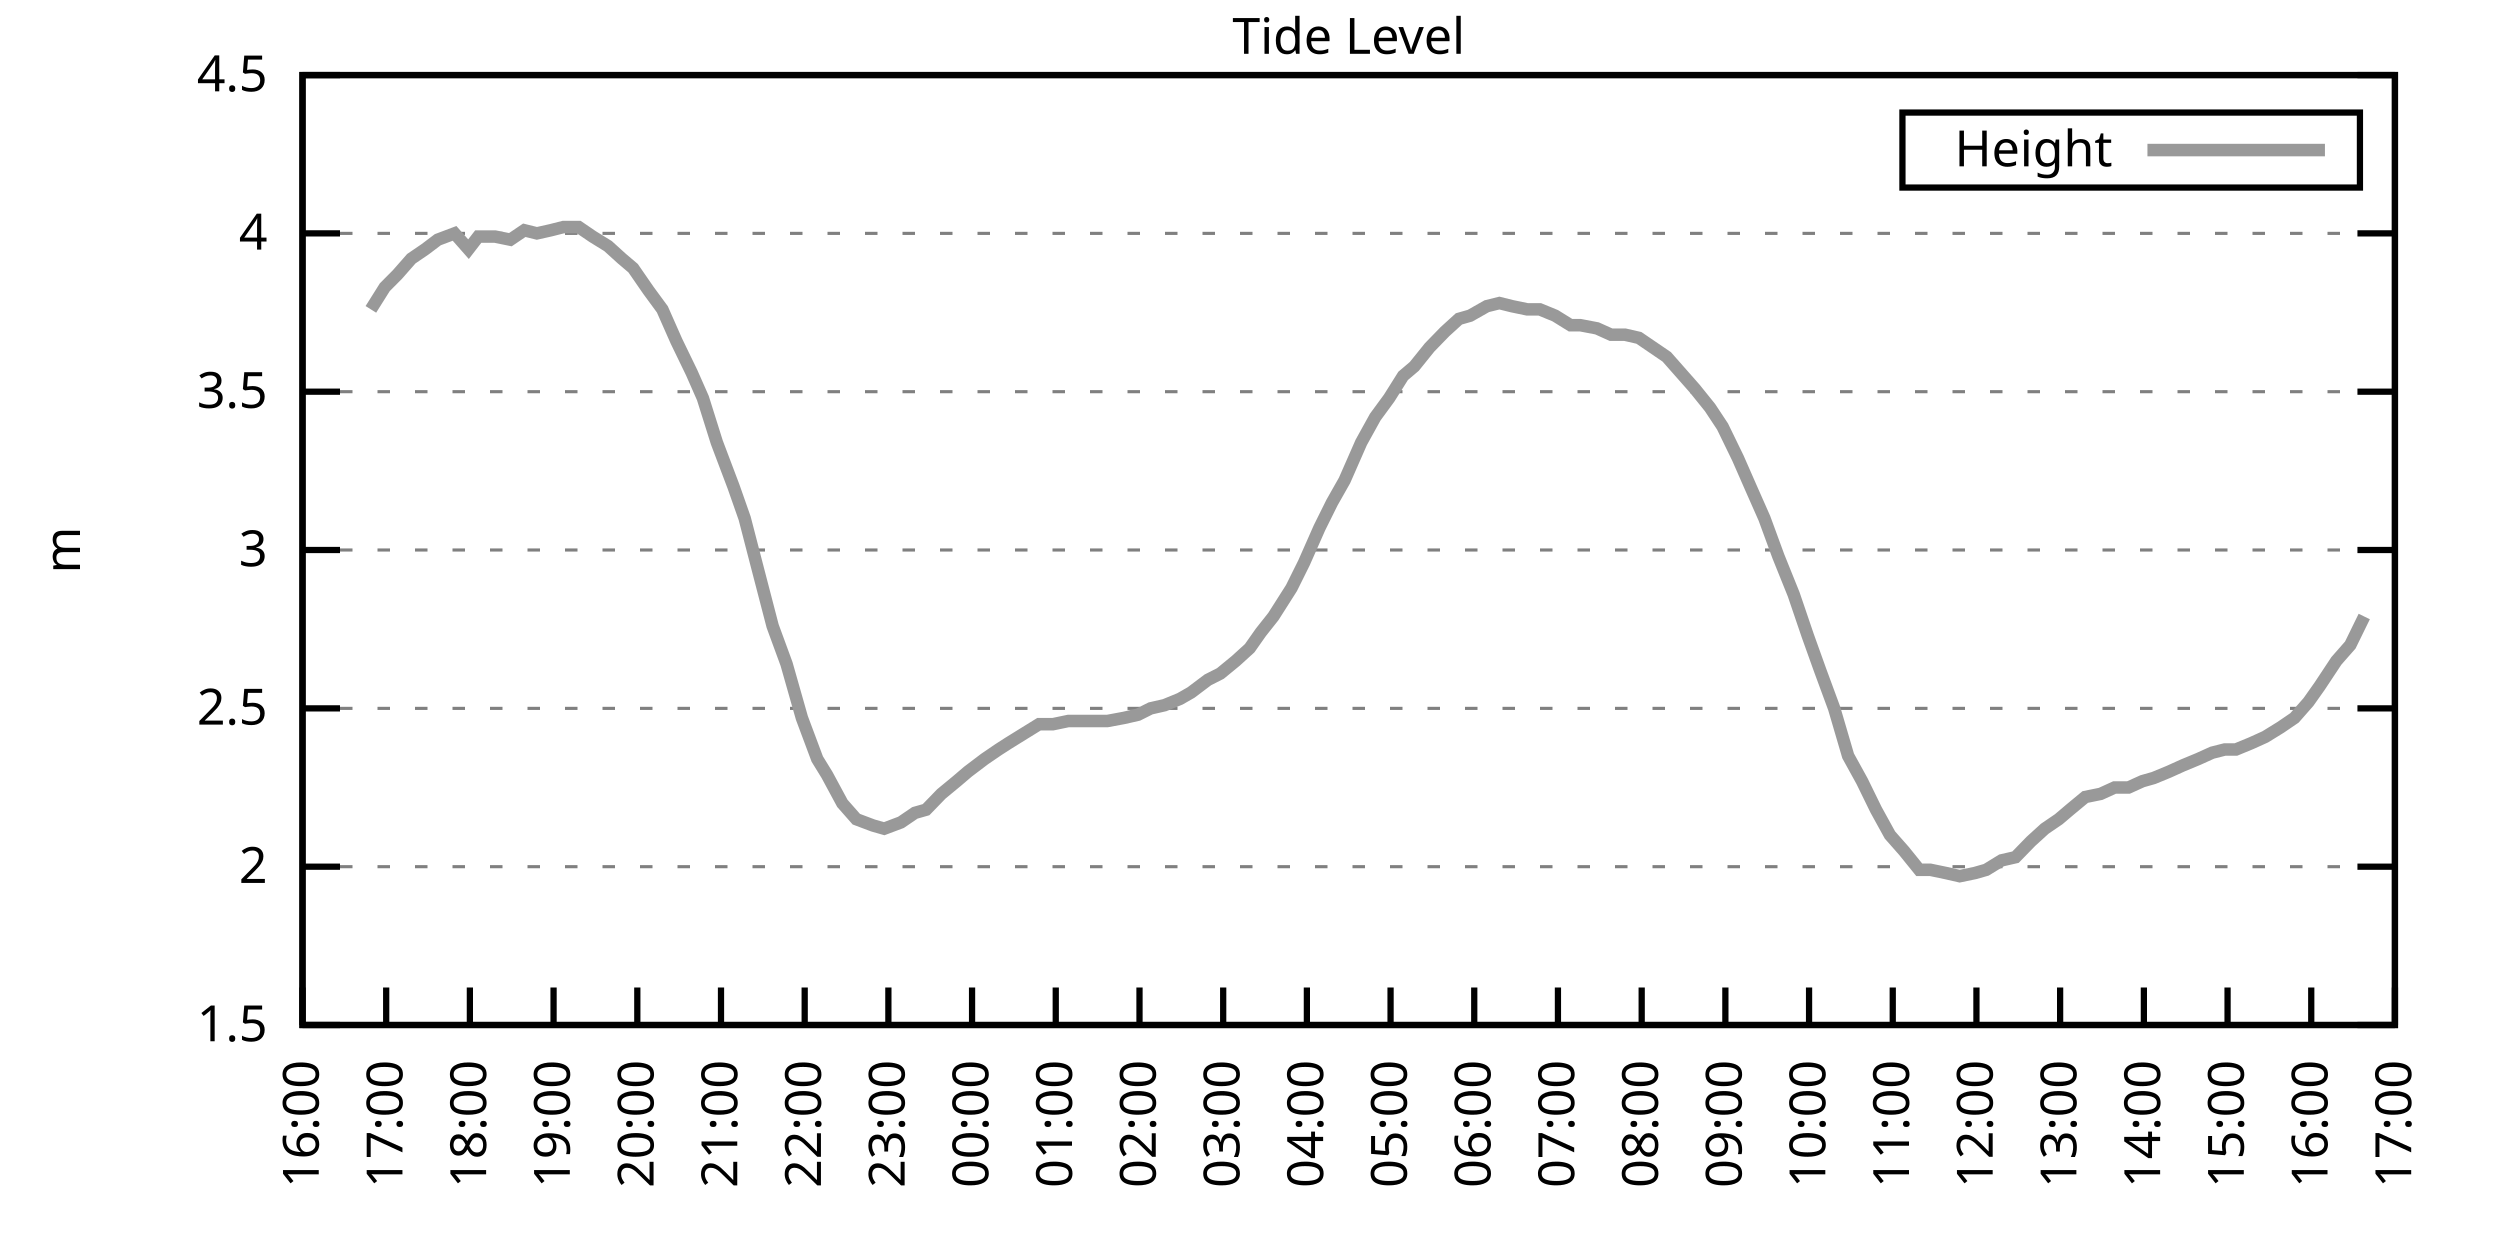
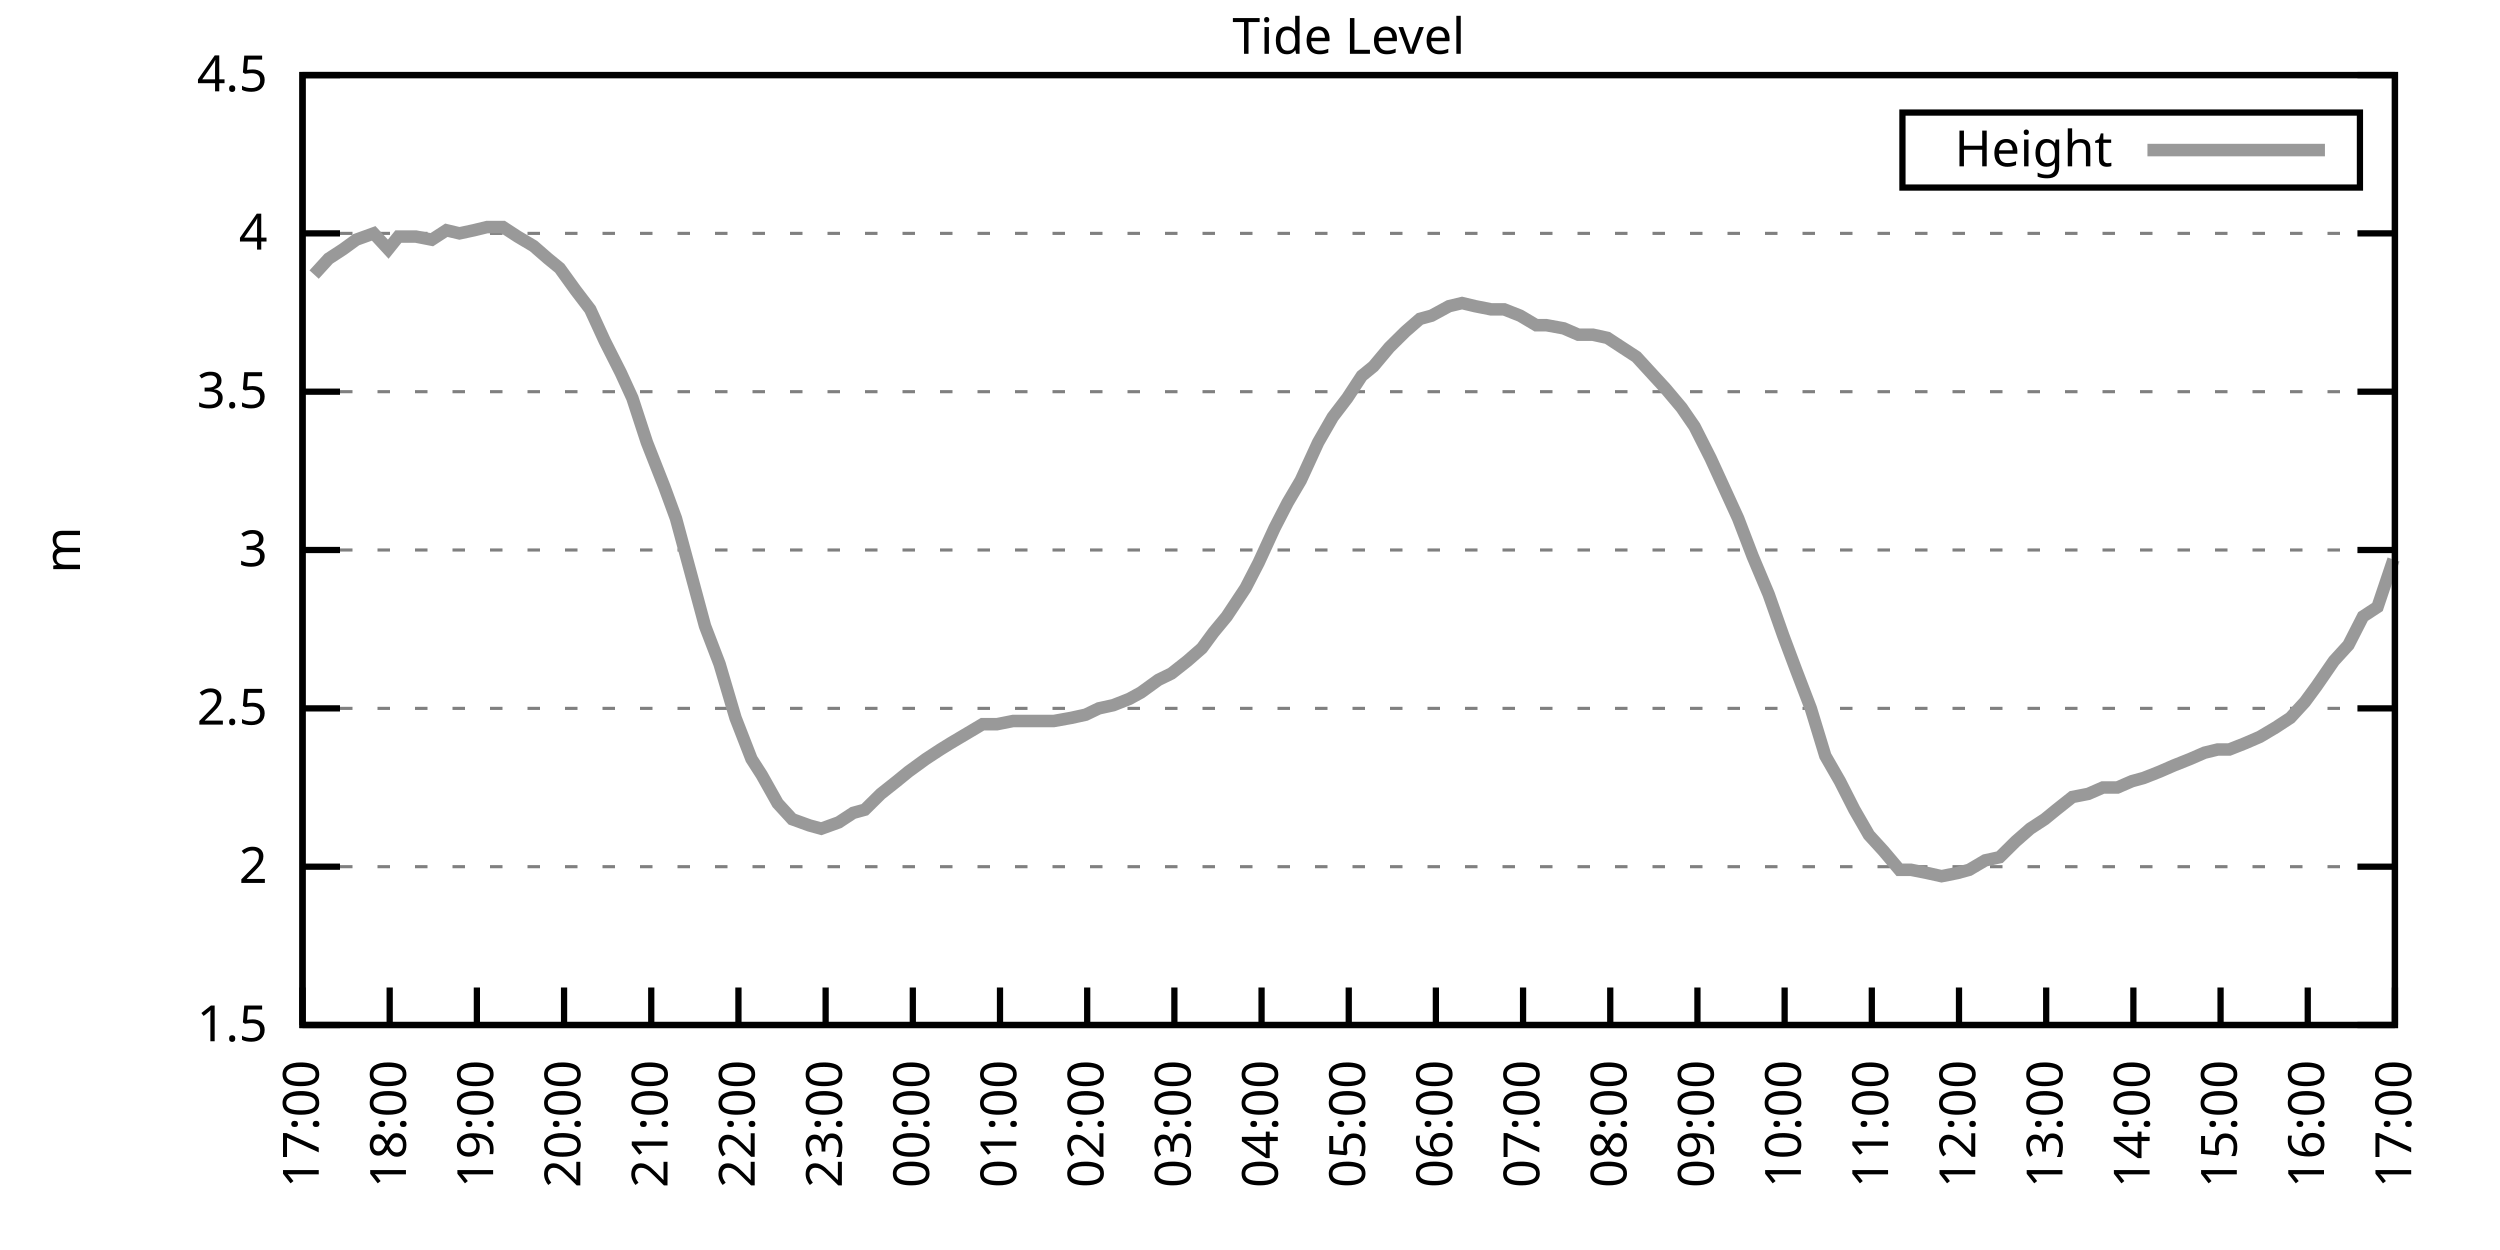
<svg xmlns="http://www.w3.org/2000/svg" xmlns:xlink="http://www.w3.org/1999/xlink" width="400" height="200" viewBox="0 0 400 200">
  <g id="gnuplot_canvas">
    <rect x="0" y="0" width="400" height="200" fill="none" />
    <defs>
      <circle id="gpDot" r="0.5" stroke-width="0.5" stroke="currentColor" />
      <path id="gpPt0" stroke-width="0.333" stroke="currentColor" d="M-1,0 h2 M0,-1 v2" />
      <path id="gpPt1" stroke-width="0.333" stroke="currentColor" d="M-1,-1 L1,1 M1,-1 L-1,1" />
      <path id="gpPt2" stroke-width="0.333" stroke="currentColor" d="M-1,0 L1,0 M0,-1 L0,1 M-1,-1 L1,1 M-1,1 L1,-1" />
      <rect id="gpPt3" stroke-width="0.333" stroke="currentColor" x="-1" y="-1" width="2" height="2" />
      <rect id="gpPt4" stroke-width="0.333" stroke="currentColor" fill="currentColor" x="-1" y="-1" width="2" height="2" />
      <circle id="gpPt5" stroke-width="0.333" stroke="currentColor" cx="0" cy="0" r="1" />
      <use xlink:href="#gpPt5" id="gpPt6" fill="currentColor" stroke="none" />
      <path id="gpPt7" stroke-width="0.333" stroke="currentColor" d="M0,-1.33 L-1.33,0.67 L1.33,0.67 z" />
      <use xlink:href="#gpPt7" id="gpPt8" fill="currentColor" stroke="none" />
      <use xlink:href="#gpPt7" id="gpPt9" stroke="currentColor" transform="rotate(180)" />
      <use xlink:href="#gpPt9" id="gpPt10" fill="currentColor" stroke="none" />
      <use xlink:href="#gpPt3" id="gpPt11" stroke="currentColor" transform="rotate(45)" />
      <use xlink:href="#gpPt11" id="gpPt12" fill="currentColor" stroke="none" />
      <path id="gpPt13" stroke-width="0.333" stroke="currentColor" d="M0,1.330 L1.265,0.411 L0.782,-1.067 L-0.782,-1.076 L-1.265,0.411 z" />
      <use xlink:href="#gpPt13" id="gpPt14" fill="currentColor" stroke="none" />
      <filter id="textbox" filterUnits="objectBoundingBox" x="0" y="0" height="1" width="1">
        <feFlood flood-color="white" flood-opacity="1" result="bgnd" />
        <feComposite in="SourceGraphic" in2="bgnd" operator="atop" />
      </filter>
      <filter id="greybox" filterUnits="objectBoundingBox" x="0" y="0" height="1" width="1">
        <feFlood flood-color="lightgrey" flood-opacity="1" result="grey" />
        <feComposite in="SourceGraphic" in2="grey" operator="atop" />
      </filter>
    </defs>
    <g fill="none" color="white" stroke="currentColor" stroke-width="1.00" stroke-linecap="butt" stroke-linejoin="miter">
</g>
    <g fill="none" color="black" stroke="currentColor" stroke-width="1.00" stroke-linecap="butt" stroke-linejoin="miter">
      <g stroke="none" shape-rendering="crispEdges">
        <polygon fill="rgb(255, 255, 255)" points="48.40,164.00 383.18,164.00 383.18,12.02 48.40,12.02 " />
      </g>
    </g>
    <g fill="none" color="black" stroke="currentColor" stroke-width="1.00" stroke-linecap="butt" stroke-linejoin="miter">
</g>
    <g fill="none" color="black" stroke="black" stroke-width="0.50" stroke-linecap="butt" stroke-linejoin="miter">
</g>
    <g fill="none" color="gray" stroke="currentColor" stroke-width="0.50" stroke-linecap="butt" stroke-linejoin="miter">
      <path stroke="gray" stroke-dasharray="2,4" class="gridline" d="M48.40,164.00 L383.19,164.00  " />
    </g>
    <g fill="none" color="gray" stroke="gray" stroke-width="1.00" stroke-linecap="butt" stroke-linejoin="miter">
</g>
    <g fill="none" color="black" stroke="currentColor" stroke-width="1.00" stroke-linecap="butt" stroke-linejoin="miter">
      <path stroke="black" d="M48.40,164.00 L54.40,164.00 M383.19,164.00 L377.19,164.00  " />
      <g transform="translate(42.80,166.60)" stroke="none" fill="black" font-family="Sans" font-size="8.00" text-anchor="end">
        <text>
          <tspan font-family="Sans"> 1.5</tspan>
        </text>
      </g>
    </g>
    <g fill="none" color="black" stroke="currentColor" stroke-width="1.00" stroke-linecap="butt" stroke-linejoin="miter">
</g>
    <g fill="none" color="black" stroke="black" stroke-width="0.50" stroke-linecap="butt" stroke-linejoin="miter">
</g>
    <g fill="none" color="gray" stroke="currentColor" stroke-width="0.50" stroke-linecap="butt" stroke-linejoin="miter">
      <path stroke="gray" stroke-dasharray="2,4" class="gridline" d="M48.40,138.67 L383.19,138.67  " />
    </g>
    <g fill="none" color="gray" stroke="gray" stroke-width="1.00" stroke-linecap="butt" stroke-linejoin="miter">
</g>
    <g fill="none" color="black" stroke="currentColor" stroke-width="1.00" stroke-linecap="butt" stroke-linejoin="miter">
      <path stroke="black" d="M48.40,138.67 L54.40,138.67 M383.19,138.67 L377.19,138.67  " />
      <g transform="translate(42.80,141.27)" stroke="none" fill="black" font-family="Sans" font-size="8.00" text-anchor="end">
        <text>
          <tspan font-family="Sans"> 2</tspan>
        </text>
      </g>
    </g>
    <g fill="none" color="black" stroke="currentColor" stroke-width="1.00" stroke-linecap="butt" stroke-linejoin="miter">
</g>
    <g fill="none" color="black" stroke="black" stroke-width="0.50" stroke-linecap="butt" stroke-linejoin="miter">
</g>
    <g fill="none" color="gray" stroke="currentColor" stroke-width="0.50" stroke-linecap="butt" stroke-linejoin="miter">
      <path stroke="gray" stroke-dasharray="2,4" class="gridline" d="M48.40,113.34 L383.19,113.34  " />
    </g>
    <g fill="none" color="gray" stroke="gray" stroke-width="1.00" stroke-linecap="butt" stroke-linejoin="miter">
</g>
    <g fill="none" color="black" stroke="currentColor" stroke-width="1.00" stroke-linecap="butt" stroke-linejoin="miter">
      <path stroke="black" d="M48.40,113.34 L54.40,113.34 M383.19,113.34 L377.19,113.34  " />
      <g transform="translate(42.80,115.94)" stroke="none" fill="black" font-family="Sans" font-size="8.00" text-anchor="end">
        <text>
          <tspan font-family="Sans"> 2.5</tspan>
        </text>
      </g>
    </g>
    <g fill="none" color="black" stroke="currentColor" stroke-width="1.00" stroke-linecap="butt" stroke-linejoin="miter">
</g>
    <g fill="none" color="black" stroke="black" stroke-width="0.50" stroke-linecap="butt" stroke-linejoin="miter">
</g>
    <g fill="none" color="gray" stroke="currentColor" stroke-width="0.50" stroke-linecap="butt" stroke-linejoin="miter">
      <path stroke="gray" stroke-dasharray="2,4" class="gridline" d="M48.40,88.00 L383.19,88.00  " />
    </g>
    <g fill="none" color="gray" stroke="gray" stroke-width="1.00" stroke-linecap="butt" stroke-linejoin="miter">
</g>
    <g fill="none" color="black" stroke="currentColor" stroke-width="1.00" stroke-linecap="butt" stroke-linejoin="miter">
      <path stroke="black" d="M48.40,88.00 L54.40,88.00 M383.19,88.00 L377.19,88.00  " />
      <g transform="translate(42.80,90.60)" stroke="none" fill="black" font-family="Sans" font-size="8.00" text-anchor="end">
        <text>
          <tspan font-family="Sans"> 3</tspan>
        </text>
      </g>
    </g>
    <g fill="none" color="black" stroke="currentColor" stroke-width="1.00" stroke-linecap="butt" stroke-linejoin="miter">
</g>
    <g fill="none" color="black" stroke="black" stroke-width="0.50" stroke-linecap="butt" stroke-linejoin="miter">
</g>
    <g fill="none" color="gray" stroke="currentColor" stroke-width="0.50" stroke-linecap="butt" stroke-linejoin="miter">
      <path stroke="gray" stroke-dasharray="2,4" class="gridline" d="M48.40,62.67 L383.19,62.67  " />
    </g>
    <g fill="none" color="gray" stroke="gray" stroke-width="1.00" stroke-linecap="butt" stroke-linejoin="miter">
</g>
    <g fill="none" color="black" stroke="currentColor" stroke-width="1.00" stroke-linecap="butt" stroke-linejoin="miter">
      <path stroke="black" d="M48.40,62.67 L54.40,62.67 M383.19,62.67 L377.19,62.67  " />
      <g transform="translate(42.80,65.27)" stroke="none" fill="black" font-family="Sans" font-size="8.00" text-anchor="end">
        <text>
          <tspan font-family="Sans"> 3.5</tspan>
        </text>
      </g>
    </g>
    <g fill="none" color="black" stroke="currentColor" stroke-width="1.00" stroke-linecap="butt" stroke-linejoin="miter">
</g>
    <g fill="none" color="black" stroke="black" stroke-width="0.50" stroke-linecap="butt" stroke-linejoin="miter">
</g>
    <g fill="none" color="gray" stroke="currentColor" stroke-width="0.50" stroke-linecap="butt" stroke-linejoin="miter">
      <path stroke="gray" stroke-dasharray="2,4" class="gridline" d="M48.40,37.34 L383.19,37.34  " />
    </g>
    <g fill="none" color="gray" stroke="gray" stroke-width="1.00" stroke-linecap="butt" stroke-linejoin="miter">
</g>
    <g fill="none" color="black" stroke="currentColor" stroke-width="1.00" stroke-linecap="butt" stroke-linejoin="miter">
      <path stroke="black" d="M48.40,37.34 L54.40,37.34 M383.19,37.34 L377.19,37.34  " />
      <g transform="translate(42.80,39.94)" stroke="none" fill="black" font-family="Sans" font-size="8.00" text-anchor="end">
        <text>
          <tspan font-family="Sans"> 4</tspan>
        </text>
      </g>
    </g>
    <g fill="none" color="black" stroke="currentColor" stroke-width="1.00" stroke-linecap="butt" stroke-linejoin="miter">
</g>
    <g fill="none" color="black" stroke="black" stroke-width="0.50" stroke-linecap="butt" stroke-linejoin="miter">
</g>
    <g fill="none" color="gray" stroke="currentColor" stroke-width="0.50" stroke-linecap="butt" stroke-linejoin="miter">
      <path stroke="gray" stroke-dasharray="2,4" class="gridline" d="M48.40,12.01 L383.19,12.01  " />
    </g>
    <g fill="none" color="gray" stroke="gray" stroke-width="1.00" stroke-linecap="butt" stroke-linejoin="miter">
</g>
    <g fill="none" color="black" stroke="currentColor" stroke-width="1.00" stroke-linecap="butt" stroke-linejoin="miter">
      <path stroke="black" d="M48.40,12.01 L54.40,12.01 M383.19,12.01 L377.19,12.01  " />
      <g transform="translate(42.80,14.61)" stroke="none" fill="black" font-family="Sans" font-size="8.00" text-anchor="end">
        <text>
          <tspan font-family="Sans"> 4.5</tspan>
        </text>
      </g>
    </g>
    <g fill="none" color="black" stroke="currentColor" stroke-width="1.00" stroke-linecap="butt" stroke-linejoin="miter">
      <path stroke="black" d="M48.40,164.00 L48.40,158.00  " />
      <g transform="translate(51.00,169.60) rotate(270.00)" stroke="none" fill="black" font-family="Sans" font-size="8.00" text-anchor="end">
        <text>
-           <tspan font-family="Sans">16:00</tspan>
-         </text>
-       </g>
-     </g>
-     <g fill="none" color="black" stroke="currentColor" stroke-width="1.00" stroke-linecap="butt" stroke-linejoin="miter">
-       <path stroke="black" d="M61.79,164.00 L61.79,158.00  " />
-       <g transform="translate(64.39,169.60) rotate(270.00)" stroke="none" fill="black" font-family="Sans" font-size="8.00" text-anchor="end">
-         <text>
          <tspan font-family="Sans">17:00</tspan>
        </text>
      </g>
    </g>
    <g fill="none" color="black" stroke="currentColor" stroke-width="1.00" stroke-linecap="butt" stroke-linejoin="miter">
-       <path stroke="black" d="M75.18,164.00 L75.18,158.00  " />
-       <g transform="translate(77.78,169.60) rotate(270.00)" stroke="none" fill="black" font-family="Sans" font-size="8.00" text-anchor="end">
+       <path stroke="black" d="M62.35,164.00 L62.35,158.00  " />
+       <g transform="translate(64.95,169.60) rotate(270.00)" stroke="none" fill="black" font-family="Sans" font-size="8.00" text-anchor="end">
        <text>
          <tspan font-family="Sans">18:00</tspan>
        </text>
      </g>
    </g>
    <g fill="none" color="black" stroke="currentColor" stroke-width="1.00" stroke-linecap="butt" stroke-linejoin="miter">
-       <path stroke="black" d="M88.57,164.00 L88.57,158.00  " />
-       <g transform="translate(91.17,169.60) rotate(270.00)" stroke="none" fill="black" font-family="Sans" font-size="8.00" text-anchor="end">
+       <path stroke="black" d="M76.30,164.00 L76.30,158.00  " />
+       <g transform="translate(78.90,169.60) rotate(270.00)" stroke="none" fill="black" font-family="Sans" font-size="8.00" text-anchor="end">
        <text>
          <tspan font-family="Sans">19:00</tspan>
        </text>
      </g>
    </g>
    <g fill="none" color="black" stroke="currentColor" stroke-width="1.00" stroke-linecap="butt" stroke-linejoin="miter">
-       <path stroke="black" d="M101.97,164.00 L101.97,158.00  " />
-       <g transform="translate(104.57,169.60) rotate(270.00)" stroke="none" fill="black" font-family="Sans" font-size="8.00" text-anchor="end">
+       <path stroke="black" d="M90.25,164.00 L90.25,158.00  " />
+       <g transform="translate(92.85,169.60) rotate(270.00)" stroke="none" fill="black" font-family="Sans" font-size="8.00" text-anchor="end">
        <text>
          <tspan font-family="Sans">20:00</tspan>
        </text>
      </g>
    </g>
    <g fill="none" color="black" stroke="currentColor" stroke-width="1.00" stroke-linecap="butt" stroke-linejoin="miter">
-       <path stroke="black" d="M115.36,164.00 L115.36,158.00  " />
-       <g transform="translate(117.96,169.60) rotate(270.00)" stroke="none" fill="black" font-family="Sans" font-size="8.00" text-anchor="end">
+       <path stroke="black" d="M104.20,164.00 L104.20,158.00  " />
+       <g transform="translate(106.80,169.60) rotate(270.00)" stroke="none" fill="black" font-family="Sans" font-size="8.00" text-anchor="end">
        <text>
          <tspan font-family="Sans">21:00</tspan>
        </text>
      </g>
    </g>
    <g fill="none" color="black" stroke="currentColor" stroke-width="1.00" stroke-linecap="butt" stroke-linejoin="miter">
-       <path stroke="black" d="M128.75,164.00 L128.75,158.00  " />
-       <g transform="translate(131.35,169.60) rotate(270.00)" stroke="none" fill="black" font-family="Sans" font-size="8.00" text-anchor="end">
+       <path stroke="black" d="M118.15,164.00 L118.15,158.00  " />
+       <g transform="translate(120.75,169.60) rotate(270.00)" stroke="none" fill="black" font-family="Sans" font-size="8.00" text-anchor="end">
        <text>
          <tspan font-family="Sans">22:00</tspan>
        </text>
      </g>
    </g>
    <g fill="none" color="black" stroke="currentColor" stroke-width="1.00" stroke-linecap="butt" stroke-linejoin="miter">
-       <path stroke="black" d="M142.14,164.00 L142.14,158.00  " />
-       <g transform="translate(144.74,169.60) rotate(270.00)" stroke="none" fill="black" font-family="Sans" font-size="8.00" text-anchor="end">
+       <path stroke="black" d="M132.10,164.00 L132.10,158.00  " />
+       <g transform="translate(134.70,169.60) rotate(270.00)" stroke="none" fill="black" font-family="Sans" font-size="8.00" text-anchor="end">
        <text>
          <tspan font-family="Sans">23:00</tspan>
        </text>
      </g>
    </g>
    <g fill="none" color="black" stroke="currentColor" stroke-width="1.00" stroke-linecap="butt" stroke-linejoin="miter">
-       <path stroke="black" d="M155.53,164.00 L155.53,158.00  " />
-       <g transform="translate(158.13,169.60) rotate(270.00)" stroke="none" fill="black" font-family="Sans" font-size="8.00" text-anchor="end">
+       <path stroke="black" d="M146.05,164.00 L146.05,158.00  " />
+       <g transform="translate(148.65,169.60) rotate(270.00)" stroke="none" fill="black" font-family="Sans" font-size="8.00" text-anchor="end">
        <text>
          <tspan font-family="Sans">00:00</tspan>
        </text>
      </g>
    </g>
    <g fill="none" color="black" stroke="currentColor" stroke-width="1.00" stroke-linecap="butt" stroke-linejoin="miter">
-       <path stroke="black" d="M168.92,164.00 L168.92,158.00  " />
-       <g transform="translate(171.52,169.60) rotate(270.00)" stroke="none" fill="black" font-family="Sans" font-size="8.00" text-anchor="end">
+       <path stroke="black" d="M160.00,164.00 L160.00,158.00  " />
+       <g transform="translate(162.60,169.60) rotate(270.00)" stroke="none" fill="black" font-family="Sans" font-size="8.00" text-anchor="end">
        <text>
          <tspan font-family="Sans">01:00</tspan>
        </text>
      </g>
    </g>
    <g fill="none" color="black" stroke="currentColor" stroke-width="1.00" stroke-linecap="butt" stroke-linejoin="miter">
-       <path stroke="black" d="M182.32,164.00 L182.32,158.00  " />
-       <g transform="translate(184.92,169.60) rotate(270.00)" stroke="none" fill="black" font-family="Sans" font-size="8.00" text-anchor="end">
+       <path stroke="black" d="M173.95,164.00 L173.95,158.00  " />
+       <g transform="translate(176.55,169.60) rotate(270.00)" stroke="none" fill="black" font-family="Sans" font-size="8.00" text-anchor="end">
        <text>
          <tspan font-family="Sans">02:00</tspan>
        </text>
      </g>
    </g>
    <g fill="none" color="black" stroke="currentColor" stroke-width="1.00" stroke-linecap="butt" stroke-linejoin="miter">
-       <path stroke="black" d="M195.71,164.00 L195.71,158.00  " />
-       <g transform="translate(198.31,169.60) rotate(270.00)" stroke="none" fill="black" font-family="Sans" font-size="8.00" text-anchor="end">
+       <path stroke="black" d="M187.90,164.00 L187.90,158.00  " />
+       <g transform="translate(190.50,169.60) rotate(270.00)" stroke="none" fill="black" font-family="Sans" font-size="8.00" text-anchor="end">
        <text>
          <tspan font-family="Sans">03:00</tspan>
        </text>
      </g>
    </g>
    <g fill="none" color="black" stroke="currentColor" stroke-width="1.00" stroke-linecap="butt" stroke-linejoin="miter">
-       <path stroke="black" d="M209.10,164.00 L209.10,158.00  " />
-       <g transform="translate(211.70,169.60) rotate(270.00)" stroke="none" fill="black" font-family="Sans" font-size="8.00" text-anchor="end">
+       <path stroke="black" d="M201.85,164.00 L201.85,158.00  " />
+       <g transform="translate(204.45,169.60) rotate(270.00)" stroke="none" fill="black" font-family="Sans" font-size="8.00" text-anchor="end">
        <text>
          <tspan font-family="Sans">04:00</tspan>
        </text>
      </g>
    </g>
    <g fill="none" color="black" stroke="currentColor" stroke-width="1.00" stroke-linecap="butt" stroke-linejoin="miter">
-       <path stroke="black" d="M222.49,164.00 L222.49,158.00  " />
-       <g transform="translate(225.09,169.60) rotate(270.00)" stroke="none" fill="black" font-family="Sans" font-size="8.00" text-anchor="end">
+       <path stroke="black" d="M215.80,164.00 L215.80,158.00  " />
+       <g transform="translate(218.40,169.60) rotate(270.00)" stroke="none" fill="black" font-family="Sans" font-size="8.00" text-anchor="end">
        <text>
          <tspan font-family="Sans">05:00</tspan>
        </text>
      </g>
    </g>
    <g fill="none" color="black" stroke="currentColor" stroke-width="1.00" stroke-linecap="butt" stroke-linejoin="miter">
-       <path stroke="black" d="M235.88,164.00 L235.88,158.00  " />
-       <g transform="translate(238.48,169.60) rotate(270.00)" stroke="none" fill="black" font-family="Sans" font-size="8.00" text-anchor="end">
+       <path stroke="black" d="M229.74,164.00 L229.74,158.00  " />
+       <g transform="translate(232.34,169.60) rotate(270.00)" stroke="none" fill="black" font-family="Sans" font-size="8.00" text-anchor="end">
        <text>
          <tspan font-family="Sans">06:00</tspan>
        </text>
      </g>
    </g>
    <g fill="none" color="black" stroke="currentColor" stroke-width="1.00" stroke-linecap="butt" stroke-linejoin="miter">
-       <path stroke="black" d="M249.27,164.00 L249.27,158.00  " />
-       <g transform="translate(251.87,169.60) rotate(270.00)" stroke="none" fill="black" font-family="Sans" font-size="8.00" text-anchor="end">
+       <path stroke="black" d="M243.69,164.00 L243.69,158.00  " />
+       <g transform="translate(246.29,169.60) rotate(270.00)" stroke="none" fill="black" font-family="Sans" font-size="8.00" text-anchor="end">
        <text>
          <tspan font-family="Sans">07:00</tspan>
        </text>
      </g>
    </g>
    <g fill="none" color="black" stroke="currentColor" stroke-width="1.00" stroke-linecap="butt" stroke-linejoin="miter">
-       <path stroke="black" d="M262.67,164.00 L262.67,158.00  " />
-       <g transform="translate(265.27,169.60) rotate(270.00)" stroke="none" fill="black" font-family="Sans" font-size="8.00" text-anchor="end">
+       <path stroke="black" d="M257.64,164.00 L257.64,158.00  " />
+       <g transform="translate(260.24,169.60) rotate(270.00)" stroke="none" fill="black" font-family="Sans" font-size="8.00" text-anchor="end">
        <text>
          <tspan font-family="Sans">08:00</tspan>
        </text>
      </g>
    </g>
    <g fill="none" color="black" stroke="currentColor" stroke-width="1.00" stroke-linecap="butt" stroke-linejoin="miter">
-       <path stroke="black" d="M276.06,164.00 L276.06,158.00  " />
-       <g transform="translate(278.66,169.60) rotate(270.00)" stroke="none" fill="black" font-family="Sans" font-size="8.00" text-anchor="end">
+       <path stroke="black" d="M271.59,164.00 L271.59,158.00  " />
+       <g transform="translate(274.19,169.60) rotate(270.00)" stroke="none" fill="black" font-family="Sans" font-size="8.00" text-anchor="end">
        <text>
          <tspan font-family="Sans">09:00</tspan>
        </text>
      </g>
    </g>
    <g fill="none" color="black" stroke="currentColor" stroke-width="1.00" stroke-linecap="butt" stroke-linejoin="miter">
-       <path stroke="black" d="M289.45,164.00 L289.45,158.00  " />
-       <g transform="translate(292.05,169.60) rotate(270.00)" stroke="none" fill="black" font-family="Sans" font-size="8.00" text-anchor="end">
+       <path stroke="black" d="M285.54,164.00 L285.54,158.00  " />
+       <g transform="translate(288.14,169.60) rotate(270.00)" stroke="none" fill="black" font-family="Sans" font-size="8.00" text-anchor="end">
        <text>
          <tspan font-family="Sans">10:00</tspan>
        </text>
      </g>
    </g>
    <g fill="none" color="black" stroke="currentColor" stroke-width="1.00" stroke-linecap="butt" stroke-linejoin="miter">
-       <path stroke="black" d="M302.84,164.00 L302.84,158.00  " />
-       <g transform="translate(305.44,169.60) rotate(270.00)" stroke="none" fill="black" font-family="Sans" font-size="8.00" text-anchor="end">
+       <path stroke="black" d="M299.49,164.00 L299.49,158.00  " />
+       <g transform="translate(302.09,169.60) rotate(270.00)" stroke="none" fill="black" font-family="Sans" font-size="8.00" text-anchor="end">
        <text>
          <tspan font-family="Sans">11:00</tspan>
        </text>
      </g>
    </g>
    <g fill="none" color="black" stroke="currentColor" stroke-width="1.00" stroke-linecap="butt" stroke-linejoin="miter">
-       <path stroke="black" d="M316.23,164.00 L316.23,158.00  " />
-       <g transform="translate(318.83,169.60) rotate(270.00)" stroke="none" fill="black" font-family="Sans" font-size="8.00" text-anchor="end">
+       <path stroke="black" d="M313.44,164.00 L313.44,158.00  " />
+       <g transform="translate(316.04,169.60) rotate(270.00)" stroke="none" fill="black" font-family="Sans" font-size="8.00" text-anchor="end">
        <text>
          <tspan font-family="Sans">12:00</tspan>
        </text>
      </g>
    </g>
    <g fill="none" color="black" stroke="currentColor" stroke-width="1.00" stroke-linecap="butt" stroke-linejoin="miter">
-       <path stroke="black" d="M329.62,164.00 L329.62,158.00  " />
-       <g transform="translate(332.22,169.60) rotate(270.00)" stroke="none" fill="black" font-family="Sans" font-size="8.00" text-anchor="end">
+       <path stroke="black" d="M327.39,164.00 L327.39,158.00  " />
+       <g transform="translate(329.99,169.60) rotate(270.00)" stroke="none" fill="black" font-family="Sans" font-size="8.00" text-anchor="end">
        <text>
          <tspan font-family="Sans">13:00</tspan>
        </text>
      </g>
    </g>
    <g fill="none" color="black" stroke="currentColor" stroke-width="1.00" stroke-linecap="butt" stroke-linejoin="miter">
-       <path stroke="black" d="M343.02,164.00 L343.02,158.00  " />
-       <g transform="translate(345.62,169.60) rotate(270.00)" stroke="none" fill="black" font-family="Sans" font-size="8.00" text-anchor="end">
+       <path stroke="black" d="M341.34,164.00 L341.34,158.00  " />
+       <g transform="translate(343.94,169.60) rotate(270.00)" stroke="none" fill="black" font-family="Sans" font-size="8.00" text-anchor="end">
        <text>
          <tspan font-family="Sans">14:00</tspan>
        </text>
      </g>
    </g>
    <g fill="none" color="black" stroke="currentColor" stroke-width="1.00" stroke-linecap="butt" stroke-linejoin="miter">
-       <path stroke="black" d="M356.41,164.00 L356.41,158.00  " />
-       <g transform="translate(359.01,169.60) rotate(270.00)" stroke="none" fill="black" font-family="Sans" font-size="8.00" text-anchor="end">
+       <path stroke="black" d="M355.29,164.00 L355.29,158.00  " />
+       <g transform="translate(357.89,169.60) rotate(270.00)" stroke="none" fill="black" font-family="Sans" font-size="8.00" text-anchor="end">
        <text>
          <tspan font-family="Sans">15:00</tspan>
        </text>
      </g>
    </g>
    <g fill="none" color="black" stroke="currentColor" stroke-width="1.00" stroke-linecap="butt" stroke-linejoin="miter">
-       <path stroke="black" d="M369.80,164.00 L369.80,158.00  " />
-       <g transform="translate(372.40,169.60) rotate(270.00)" stroke="none" fill="black" font-family="Sans" font-size="8.00" text-anchor="end">
+       <path stroke="black" d="M369.24,164.00 L369.24,158.00  " />
+       <g transform="translate(371.84,169.60) rotate(270.00)" stroke="none" fill="black" font-family="Sans" font-size="8.00" text-anchor="end">
        <text>
          <tspan font-family="Sans">16:00</tspan>
        </text>
      </g>
    </g>
    <g fill="none" color="black" stroke="currentColor" stroke-width="1.00" stroke-linecap="butt" stroke-linejoin="miter">
      <path stroke="black" d="M383.19,164.00 L383.19,158.00  " />
      <g transform="translate(385.79,169.60) rotate(270.00)" stroke="none" fill="black" font-family="Sans" font-size="8.00" text-anchor="end">
        <text>
          <tspan font-family="Sans">17:00</tspan>
        </text>
      </g>
    </g>
    <g fill="none" color="black" stroke="currentColor" stroke-width="1.00" stroke-linecap="butt" stroke-linejoin="miter">
</g>
    <g fill="none" color="black" stroke="currentColor" stroke-width="1.00" stroke-linecap="butt" stroke-linejoin="miter">
      <path stroke="black" d="M48.40,12.01 L48.40,164.00 L383.19,164.00 L383.19,12.01 L48.40,12.01 Z  " />
    </g>
    <g fill="none" color="black" stroke="currentColor" stroke-width="1.00" stroke-linecap="butt" stroke-linejoin="miter">
</g>
    <g fill="none" color="black" stroke="currentColor" stroke-width="1.00" stroke-linecap="butt" stroke-linejoin="miter">
      <path stroke="black" d="M304.39,30.01 L304.39,18.01 L377.59,18.01 L377.59,30.01 L304.39,30.01 Z  " />
    </g>
    <g id="Tide_level_plot_1">
      <g fill="none" color="white" stroke="black" stroke-width="2.00" stroke-linecap="butt" stroke-linejoin="miter">
</g>
      <g fill="none" color="black" stroke="currentColor" stroke-width="2.00" stroke-linecap="butt" stroke-linejoin="miter">
        <g transform="translate(337.99,26.61)" stroke="none" fill="black" font-family="Sans" font-size="8.00" text-anchor="end">
          <text>
            <tspan font-family="Sans">Height</tspan>
          </text>
        </g>
      </g>
      <g fill="none" color="black" stroke="currentColor" stroke-width="2.00" stroke-linecap="butt" stroke-linejoin="miter">
-         <path stroke="rgb(153, 153, 153)" d="M343.59,24.01 L371.99,24.01 M59.34,49.50 L61.57,45.95 L63.58,43.93 L65.81,41.39 L68.04,39.87 L70.05,38.35   L72.73,37.34 L74.96,39.87 L76.52,37.85 L79.20,37.85 L81.66,38.35 L83.89,36.84 L85.90,37.34 L88.13,36.84   L90.14,36.33 L92.59,36.33 L94.82,37.85 L97.28,39.37 L99.51,41.39 L101.30,42.91 L103.75,46.46 L105.98,49.50   L108.22,54.57 L110.67,59.63 L112.46,63.69 L114.69,70.78 L117.37,77.87 L119.15,82.94 L121.38,91.55 L123.62,100.16   L125.85,106.24 L128.30,114.86 L130.76,121.44 L132.32,123.98 L134.78,128.54 L137.01,131.07 L139.69,132.08 L141.47,132.59   L144.15,131.58 L146.38,130.06 L148.17,129.55 L150.62,127.02 L153.08,124.99 L154.86,123.47 L157.54,121.44 L159.77,119.92   L161.34,118.91 L163.79,117.39 L166.25,115.87 L168.48,115.87 L170.93,115.36 L173.17,115.36 L174.73,115.36 L177.18,115.36   L179.86,114.86 L182.09,114.35 L184.10,113.34 L186.33,112.83 L188.79,111.82 L190.57,110.80 L193.25,108.78 L195.26,107.76   L197.72,105.74 L199.95,103.71 L201.73,101.18 L203.74,98.64 L206.64,94.08 L208.65,90.03 L211.11,84.46 L213.12,80.41   L215.13,76.86 L217.80,70.78 L220.04,66.73 L222.27,63.69 L224.50,60.14 L226.29,58.62 L228.74,55.58 L231.20,53.05   L233.43,51.02 L235.21,50.51 L237.89,48.99 L239.90,48.49 L241.91,48.99 L244.36,49.50 L246.37,49.50 L248.83,50.51   L251.28,52.03 L252.85,52.03 L255.52,52.54 L257.76,53.55 L259.99,53.55 L262.22,54.06 L264.45,55.58 L266.68,57.10   L268.47,59.13 L271.15,62.17 L273.60,65.21 L275.61,68.25 L278.07,73.31 L280.07,77.87 L282.31,82.94 L284.54,89.02   L286.99,95.10 L289.23,101.68 L291.23,107.26 L293.47,113.34 L295.70,120.94 L297.93,124.99 L300.16,129.55 L302.39,133.60   L304.63,136.14 L307.08,139.17 L308.87,139.17 L311.32,139.68 L313.55,140.19 L316.01,139.68 L317.79,139.17 L320.25,137.66   L322.48,137.15 L324.94,134.62 L327.17,132.59 L329.40,131.07 L331.19,129.55 L333.64,127.52 L336.10,127.02 L338.33,126.00   L340.56,126.00 L342.79,124.99 L344.58,124.48 L347.03,123.47 L349.26,122.46 L351.72,121.44 L353.95,120.43 L355.96,119.92   L357.75,119.92 L360.20,118.91 L362.43,117.90 L364.89,116.38 L367.12,114.86 L369.35,112.32 L371.14,109.79 L373.82,105.74   L376.05,103.20 L378.28,98.64  " />
+         <path stroke="rgb(153, 153, 153)" d="M343.59,24.01 L371.99,24.01 M50.26,43.93 L52.58,41.39 L54.91,39.87 L57.00,38.35 L59.79,37.34 L62.12,39.87   L63.74,37.85 L66.53,37.85 L69.09,38.35 L71.42,36.84 L73.51,37.34 L75.83,36.84 L77.93,36.33 L80.48,36.33   L82.81,37.85 L85.37,39.37 L87.69,41.39 L89.55,42.91 L92.11,46.46 L94.43,49.50 L96.76,54.57 L99.32,59.63   L101.18,63.69 L103.50,70.78 L106.29,77.87 L108.15,82.94 L110.48,91.55 L112.80,100.16 L115.13,106.24 L117.68,114.86   L120.24,121.44 L121.87,123.98 L124.43,128.54 L126.75,131.07 L129.54,132.08 L131.40,132.59 L134.19,131.58 L136.51,130.06   L138.37,129.55 L140.93,127.02 L143.49,124.99 L145.35,123.47 L148.14,121.44 L150.46,119.92 L152.09,118.91 L154.65,117.39   L157.21,115.87 L159.53,115.87 L162.09,115.36 L164.41,115.36 L166.04,115.36 L168.60,115.36 L171.39,114.86 L173.71,114.35   L175.81,113.34 L178.13,112.83 L180.69,111.82 L182.55,110.80 L185.34,108.78 L187.43,107.76 L189.99,105.74 L192.31,103.71   L194.17,101.18 L196.27,98.64 L199.29,94.08 L201.38,90.03 L203.94,84.46 L206.03,80.41 L208.12,76.86 L210.91,70.78   L213.24,66.73 L215.56,63.69 L217.89,60.14 L219.75,58.62 L222.30,55.58 L224.86,53.05 L227.19,51.02 L229.05,50.51   L231.84,48.99 L233.93,48.49 L236.02,48.99 L238.58,49.50 L240.67,49.50 L243.23,50.51 L245.79,52.03 L247.41,52.03   L250.20,52.54 L252.53,53.55 L254.85,53.55 L257.18,54.06 L259.50,55.58 L261.83,57.10 L263.69,59.13 L266.48,62.17   L269.04,65.21 L271.13,68.25 L273.69,73.31 L275.78,77.87 L278.10,82.94 L280.43,89.02 L282.99,95.10 L285.31,101.68   L287.40,107.26 L289.73,113.34 L292.05,120.94 L294.38,124.99 L296.70,129.55 L299.03,133.60 L301.35,136.14 L303.91,139.17   L305.77,139.17 L308.33,139.68 L310.65,140.19 L313.21,139.68 L315.07,139.17 L317.63,137.66 L319.95,137.15 L322.51,134.62   L324.83,132.59 L327.16,131.07 L329.02,129.55 L331.58,127.52 L334.13,127.02 L336.46,126.00 L338.78,126.00 L341.11,124.99   L342.97,124.48 L345.53,123.47 L347.85,122.46 L350.41,121.44 L352.73,120.43 L354.83,119.92 L356.69,119.92 L359.24,118.91   L361.57,117.90 L364.13,116.38 L366.45,114.86 L368.78,112.32 L370.64,109.79 L373.43,105.74 L375.75,103.20 L378.08,98.64   L380.40,97.12 L382.96,89.52  " />
      </g>
    </g>
    <g fill="none" color="black" stroke="currentColor" stroke-width="2.00" stroke-linecap="butt" stroke-linejoin="miter">
</g>
    <g fill="none" color="black" stroke="black" stroke-width="1.00" stroke-linecap="butt" stroke-linejoin="miter">
</g>
    <g fill="none" color="black" stroke="currentColor" stroke-width="1.00" stroke-linecap="butt" stroke-linejoin="miter">
      <path stroke="black" d="M48.40,12.01 L48.40,164.00 L383.19,164.00 L383.19,12.01 L48.40,12.01 Z  " />
      <g transform="translate(12.80,88.01) rotate(270.00)" stroke="none" fill="black" font-family="Sans" font-size="8.00" text-anchor="middle">
        <text>
          <tspan font-family="Sans">m</tspan>
        </text>
      </g>
    </g>
    <g fill="none" color="black" stroke="currentColor" stroke-width="1.00" stroke-linecap="butt" stroke-linejoin="miter">
</g>
    <g fill="none" color="black" stroke="currentColor" stroke-width="1.00" stroke-linecap="butt" stroke-linejoin="miter">
      <g transform="translate(215.79,8.61)" stroke="none" fill="black" font-family="Sans" font-size="8.00" text-anchor="middle">
        <text>
          <tspan font-family="Sans">Tide Level</tspan>
        </text>
      </g>
    </g>
    <g fill="none" color="black" stroke="currentColor" stroke-width="1.00" stroke-linecap="butt" stroke-linejoin="miter">
</g>
  </g>
</svg>
